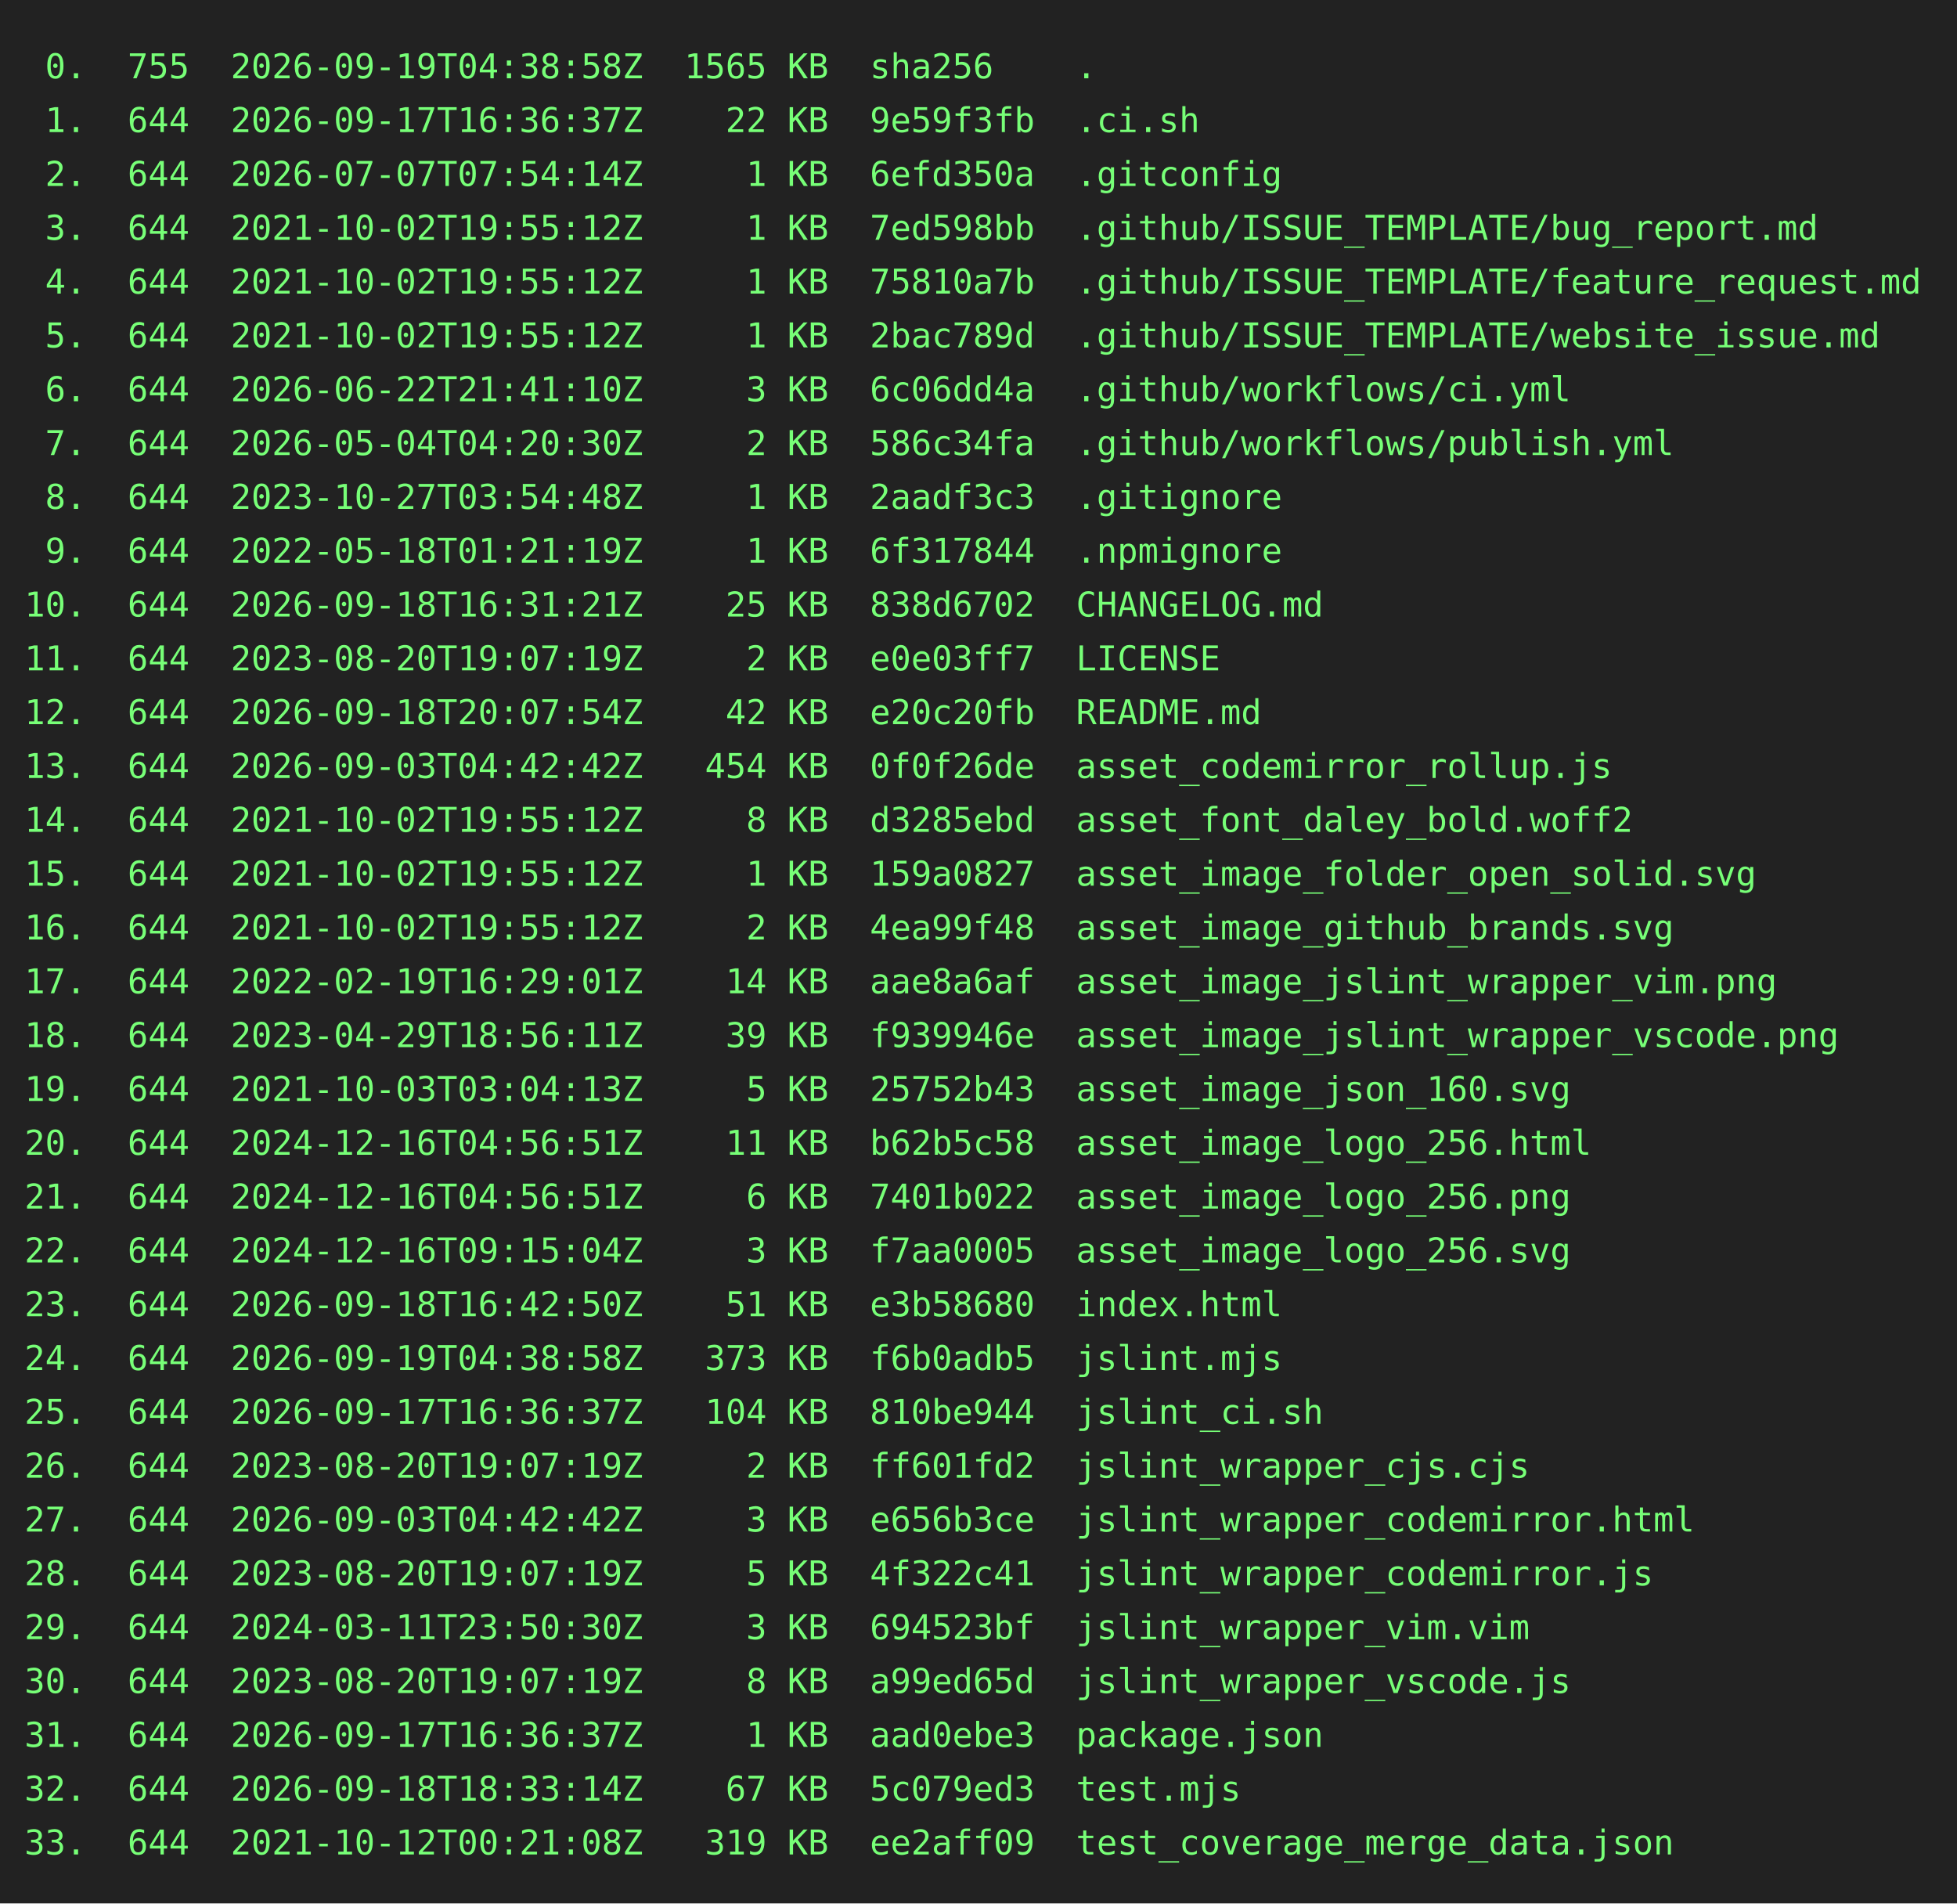
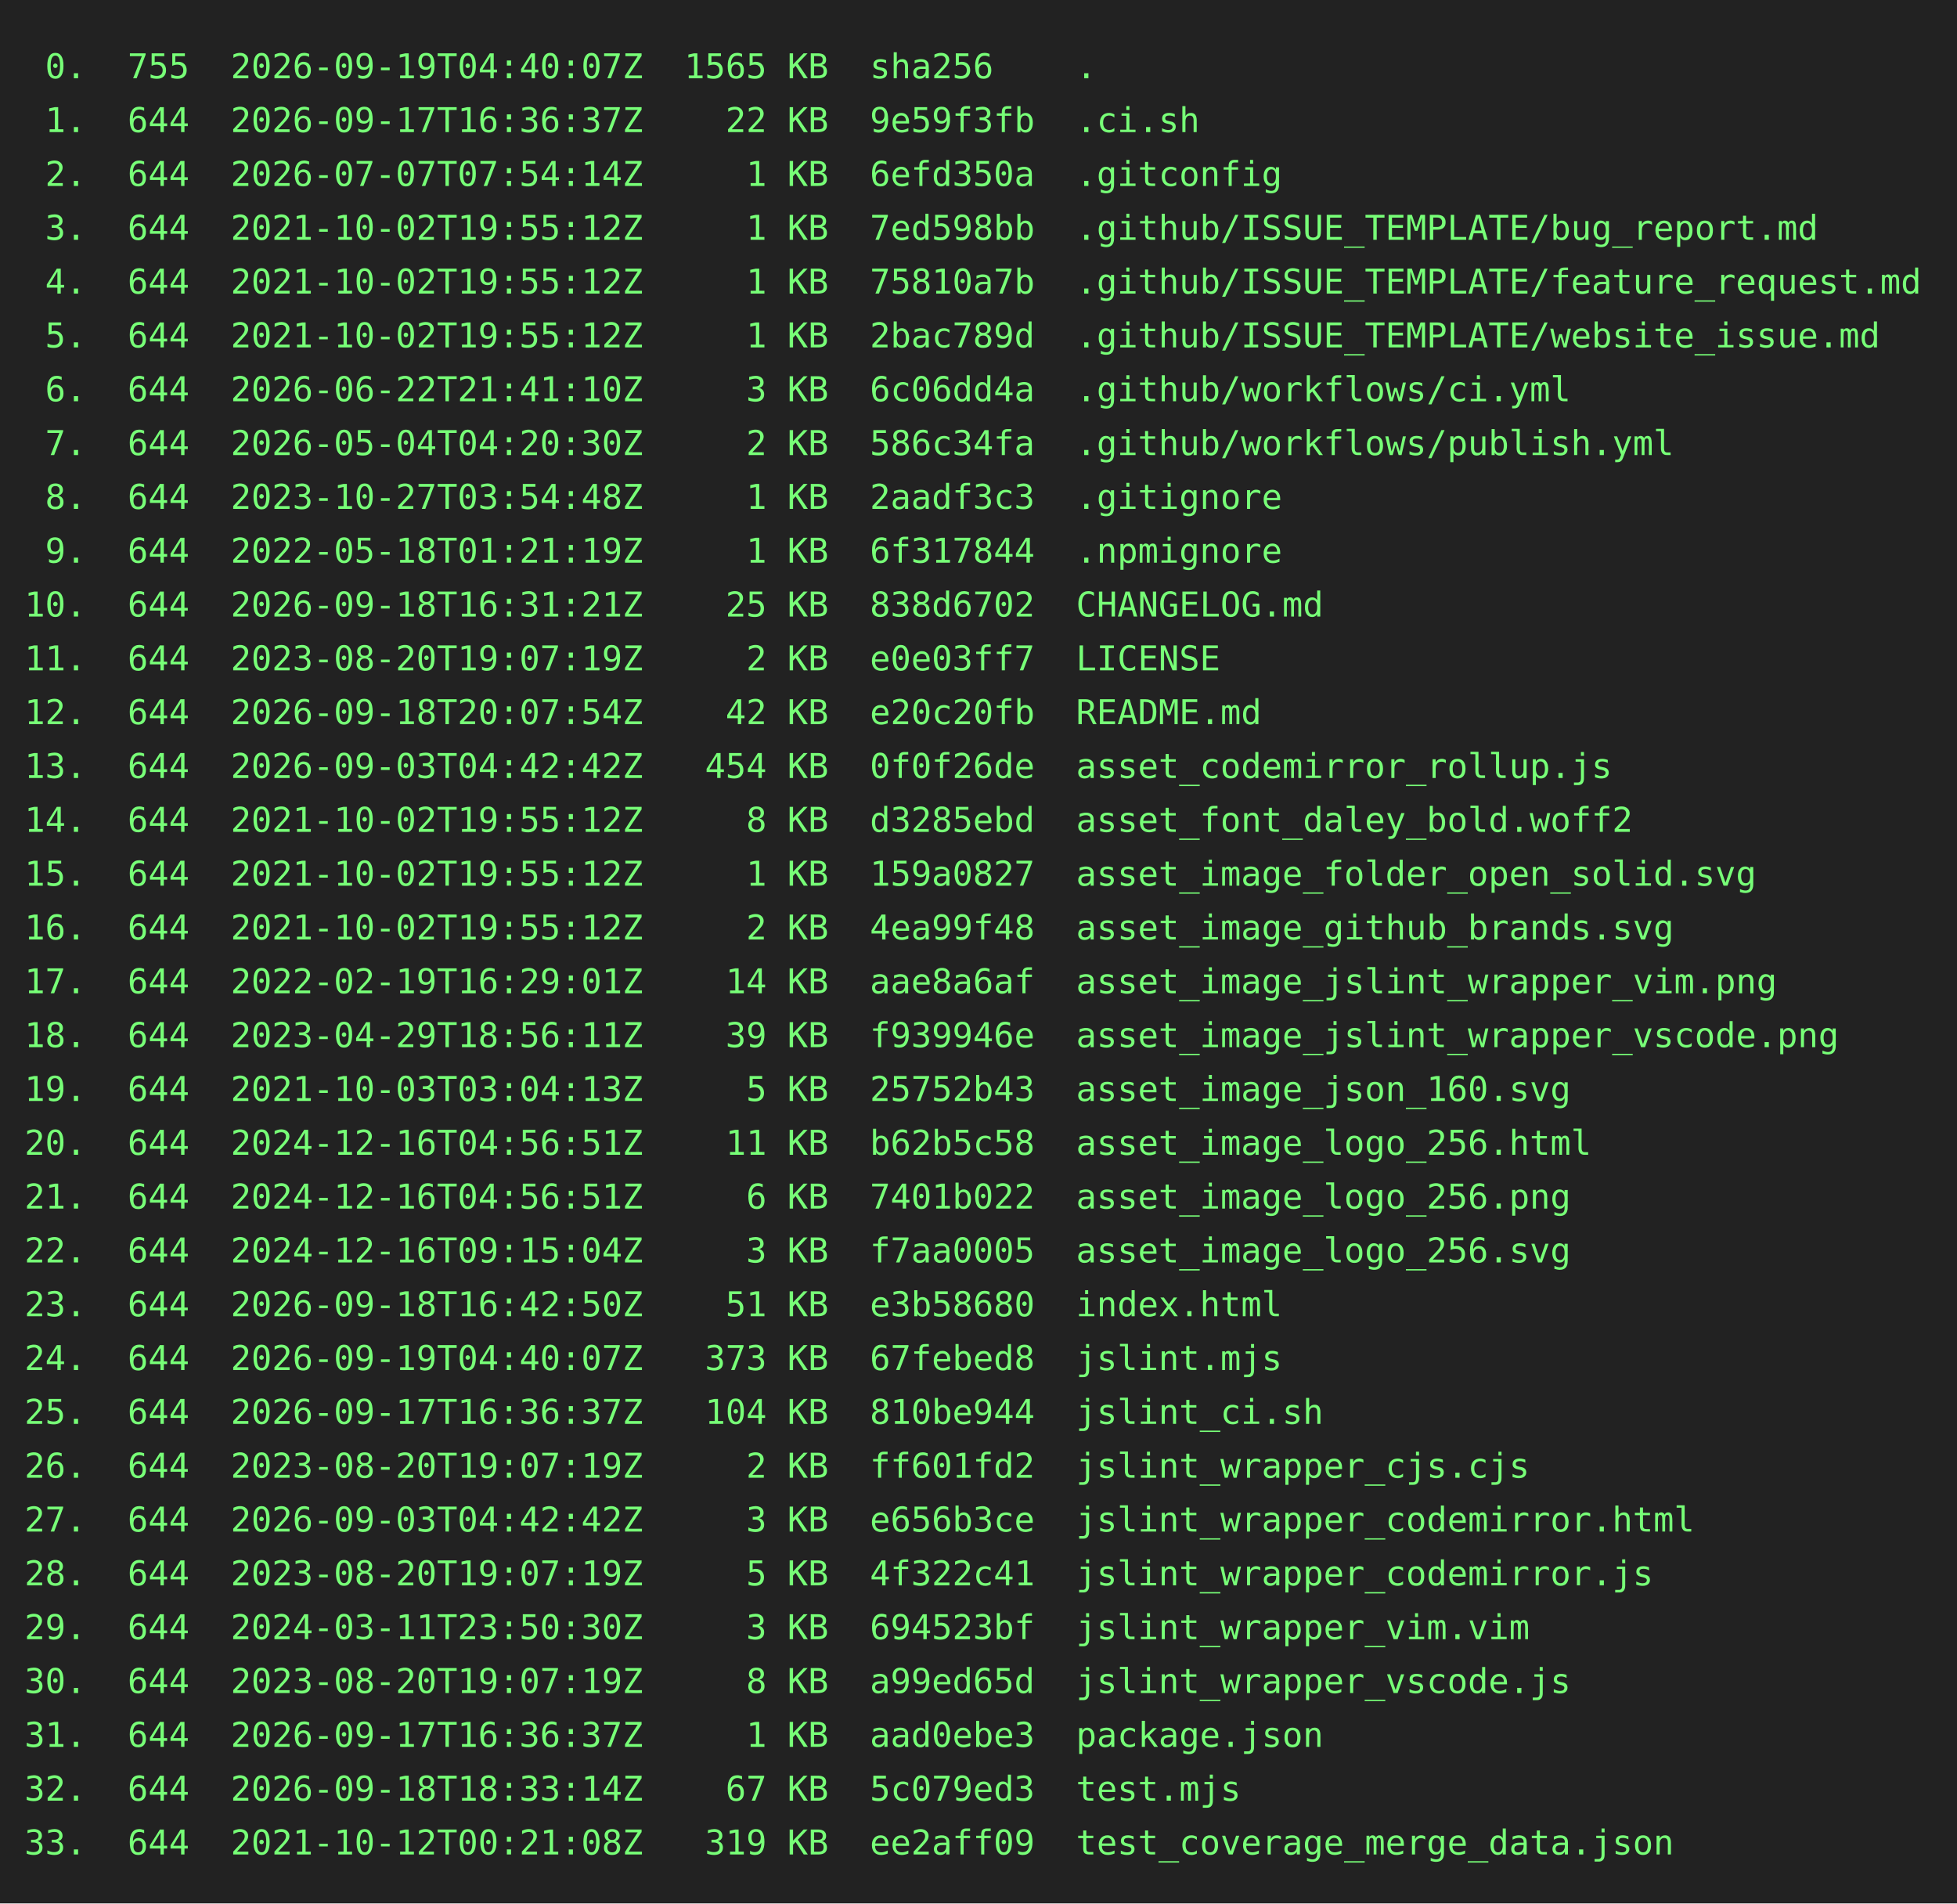
<svg xmlns="http://www.w3.org/2000/svg" height="778" width="800">
  <rect height="778" fill="#222" width="800" />
  <text fill="#7f7" font-family="consolas, menlo, monospace" font-size="14" xml:space="preserve">
-     <tspan lengthAdjust="spacingAndGlyphs" textLength="768" x="10" y="32"> 0.  755  2026-09-19T04:38:58Z  1565 KB  sha256    .                                             </tspan>
+     <tspan lengthAdjust="spacingAndGlyphs" textLength="768" x="10" y="32"> 0.  755  2026-09-19T04:40:07Z  1565 KB  sha256    .                                             </tspan>
    <tspan lengthAdjust="spacingAndGlyphs" textLength="768" x="10" y="54"> 1.  644  2026-09-17T16:36:37Z    22 KB  9e59f3fb  .ci.sh                                        </tspan>
    <tspan lengthAdjust="spacingAndGlyphs" textLength="768" x="10" y="76"> 2.  644  2026-07-07T07:54:14Z     1 KB  6efd350a  .gitconfig                                    </tspan>
    <tspan lengthAdjust="spacingAndGlyphs" textLength="768" x="10" y="98"> 3.  644  2021-10-02T19:55:12Z     1 KB  7ed598bb  .github/ISSUE_TEMPLATE/bug_report.md          </tspan>
    <tspan lengthAdjust="spacingAndGlyphs" textLength="768" x="10" y="120"> 4.  644  2021-10-02T19:55:12Z     1 KB  75810a7b  .github/ISSUE_TEMPLATE/feature_request.md     </tspan>
    <tspan lengthAdjust="spacingAndGlyphs" textLength="768" x="10" y="142"> 5.  644  2021-10-02T19:55:12Z     1 KB  2bac789d  .github/ISSUE_TEMPLATE/website_issue.md       </tspan>
    <tspan lengthAdjust="spacingAndGlyphs" textLength="768" x="10" y="164"> 6.  644  2026-06-22T21:41:10Z     3 KB  6c06dd4a  .github/workflows/ci.yml                      </tspan>
    <tspan lengthAdjust="spacingAndGlyphs" textLength="768" x="10" y="186"> 7.  644  2026-05-04T04:20:30Z     2 KB  586c34fa  .github/workflows/publish.yml                 </tspan>
    <tspan lengthAdjust="spacingAndGlyphs" textLength="768" x="10" y="208"> 8.  644  2023-10-27T03:54:48Z     1 KB  2aadf3c3  .gitignore                                    </tspan>
    <tspan lengthAdjust="spacingAndGlyphs" textLength="768" x="10" y="230"> 9.  644  2022-05-18T01:21:19Z     1 KB  6f317844  .npmignore                                    </tspan>
    <tspan lengthAdjust="spacingAndGlyphs" textLength="768" x="10" y="252">10.  644  2026-09-18T16:31:21Z    25 KB  838d6702  CHANGELOG.md                                  </tspan>
    <tspan lengthAdjust="spacingAndGlyphs" textLength="768" x="10" y="274">11.  644  2023-08-20T19:07:19Z     2 KB  e0e03ff7  LICENSE                                       </tspan>
    <tspan lengthAdjust="spacingAndGlyphs" textLength="768" x="10" y="296">12.  644  2026-09-18T20:07:54Z    42 KB  e20c20fb  README.md                                     </tspan>
    <tspan lengthAdjust="spacingAndGlyphs" textLength="768" x="10" y="318">13.  644  2026-09-03T04:42:42Z   454 KB  0f0f26de  asset_codemirror_rollup.js                    </tspan>
    <tspan lengthAdjust="spacingAndGlyphs" textLength="768" x="10" y="340">14.  644  2021-10-02T19:55:12Z     8 KB  d3285ebd  asset_font_daley_bold.woff2                   </tspan>
    <tspan lengthAdjust="spacingAndGlyphs" textLength="768" x="10" y="362">15.  644  2021-10-02T19:55:12Z     1 KB  159a0827  asset_image_folder_open_solid.svg             </tspan>
    <tspan lengthAdjust="spacingAndGlyphs" textLength="768" x="10" y="384">16.  644  2021-10-02T19:55:12Z     2 KB  4ea99f48  asset_image_github_brands.svg                 </tspan>
    <tspan lengthAdjust="spacingAndGlyphs" textLength="768" x="10" y="406">17.  644  2022-02-19T16:29:01Z    14 KB  aae8a6af  asset_image_jslint_wrapper_vim.png            </tspan>
    <tspan lengthAdjust="spacingAndGlyphs" textLength="768" x="10" y="428">18.  644  2023-04-29T18:56:11Z    39 KB  f939946e  asset_image_jslint_wrapper_vscode.png         </tspan>
    <tspan lengthAdjust="spacingAndGlyphs" textLength="768" x="10" y="450">19.  644  2021-10-03T03:04:13Z     5 KB  25752b43  asset_image_json_160.svg                      </tspan>
    <tspan lengthAdjust="spacingAndGlyphs" textLength="768" x="10" y="472">20.  644  2024-12-16T04:56:51Z    11 KB  b62b5c58  asset_image_logo_256.html                     </tspan>
    <tspan lengthAdjust="spacingAndGlyphs" textLength="768" x="10" y="494">21.  644  2024-12-16T04:56:51Z     6 KB  7401b022  asset_image_logo_256.png                      </tspan>
    <tspan lengthAdjust="spacingAndGlyphs" textLength="768" x="10" y="516">22.  644  2024-12-16T09:15:04Z     3 KB  f7aa0005  asset_image_logo_256.svg                      </tspan>
    <tspan lengthAdjust="spacingAndGlyphs" textLength="768" x="10" y="538">23.  644  2026-09-18T16:42:50Z    51 KB  e3b58680  index.html                                    </tspan>
-     <tspan lengthAdjust="spacingAndGlyphs" textLength="768" x="10" y="560">24.  644  2026-09-19T04:38:58Z   373 KB  f6b0adb5  jslint.mjs                                    </tspan>
+     <tspan lengthAdjust="spacingAndGlyphs" textLength="768" x="10" y="560">24.  644  2026-09-19T04:40:07Z   373 KB  67febed8  jslint.mjs                                    </tspan>
    <tspan lengthAdjust="spacingAndGlyphs" textLength="768" x="10" y="582">25.  644  2026-09-17T16:36:37Z   104 KB  810be944  jslint_ci.sh                                  </tspan>
    <tspan lengthAdjust="spacingAndGlyphs" textLength="768" x="10" y="604">26.  644  2023-08-20T19:07:19Z     2 KB  ff601fd2  jslint_wrapper_cjs.cjs                        </tspan>
    <tspan lengthAdjust="spacingAndGlyphs" textLength="768" x="10" y="626">27.  644  2026-09-03T04:42:42Z     3 KB  e656b3ce  jslint_wrapper_codemirror.html                </tspan>
    <tspan lengthAdjust="spacingAndGlyphs" textLength="768" x="10" y="648">28.  644  2023-08-20T19:07:19Z     5 KB  4f322c41  jslint_wrapper_codemirror.js                  </tspan>
    <tspan lengthAdjust="spacingAndGlyphs" textLength="768" x="10" y="670">29.  644  2024-03-11T23:50:30Z     3 KB  694523bf  jslint_wrapper_vim.vim                        </tspan>
    <tspan lengthAdjust="spacingAndGlyphs" textLength="768" x="10" y="692">30.  644  2023-08-20T19:07:19Z     8 KB  a99ed65d  jslint_wrapper_vscode.js                      </tspan>
    <tspan lengthAdjust="spacingAndGlyphs" textLength="768" x="10" y="714">31.  644  2026-09-17T16:36:37Z     1 KB  aad0ebe3  package.json                                  </tspan>
    <tspan lengthAdjust="spacingAndGlyphs" textLength="768" x="10" y="736">32.  644  2026-09-18T18:33:14Z    67 KB  5c079ed3  test.mjs                                      </tspan>
    <tspan lengthAdjust="spacingAndGlyphs" textLength="768" x="10" y="758">33.  644  2021-10-12T00:21:08Z   319 KB  ee2aff09  test_coverage_merge_data.json                 </tspan>
  </text>
</svg>
